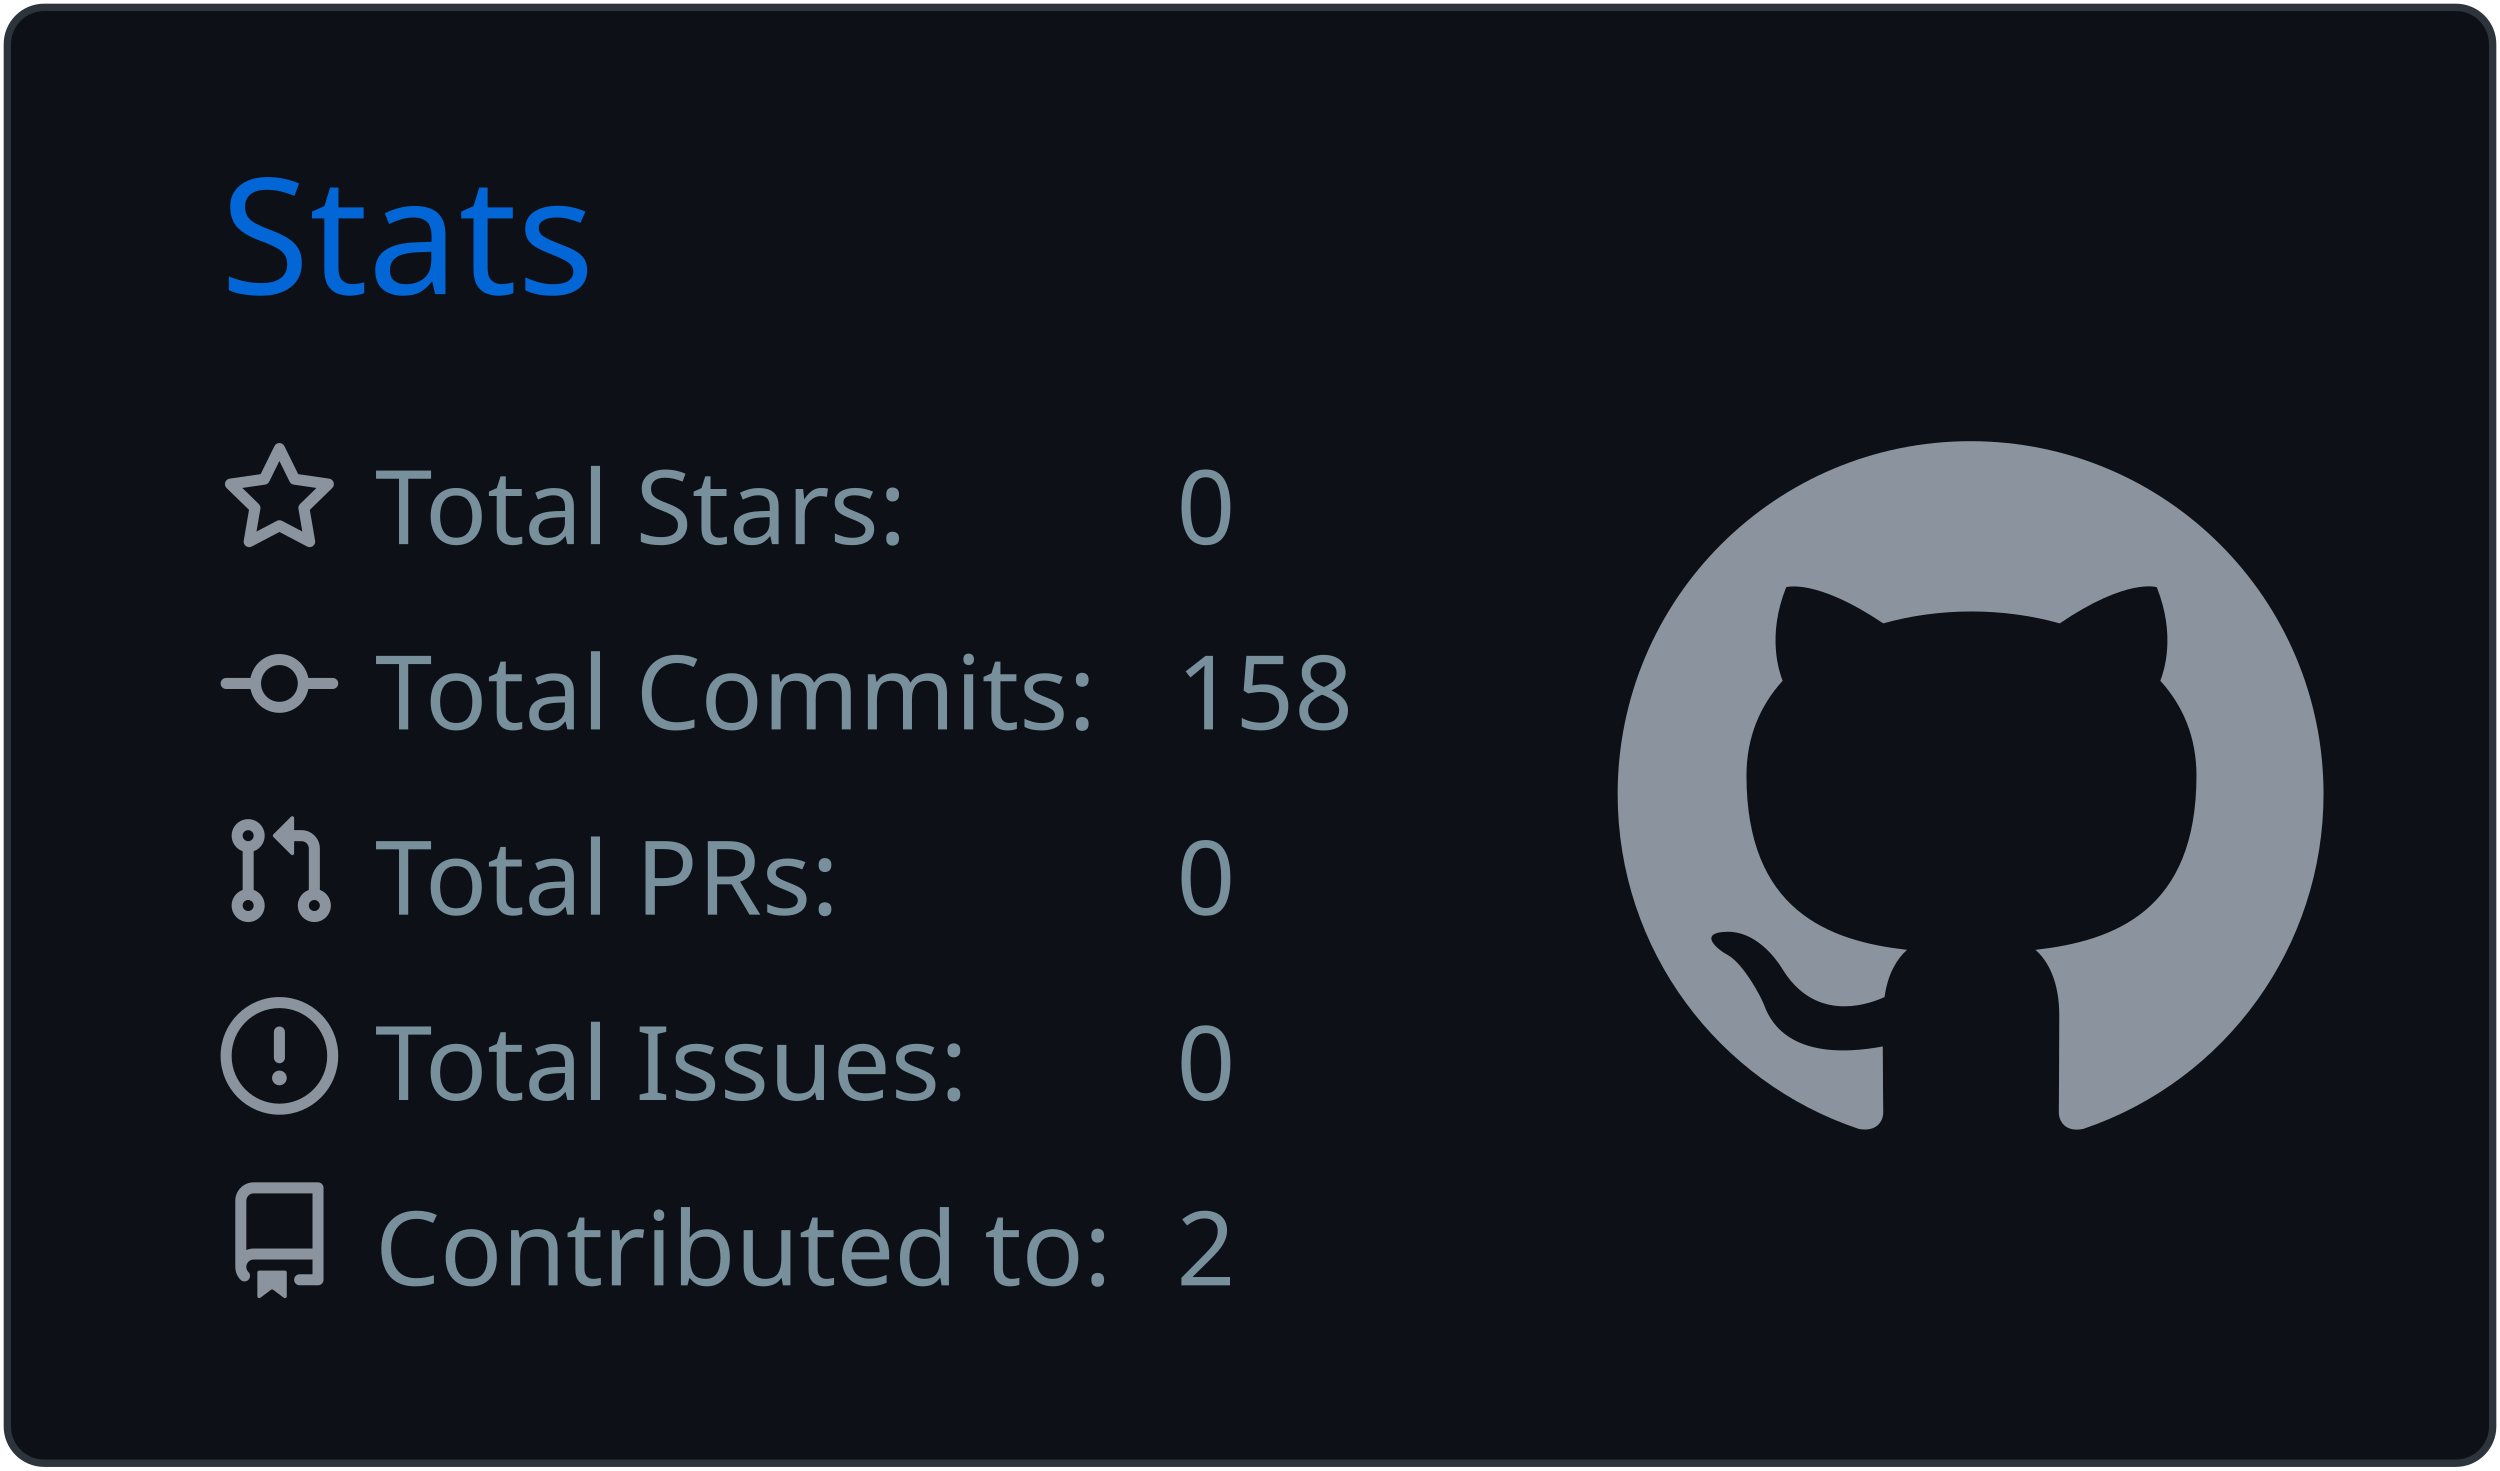
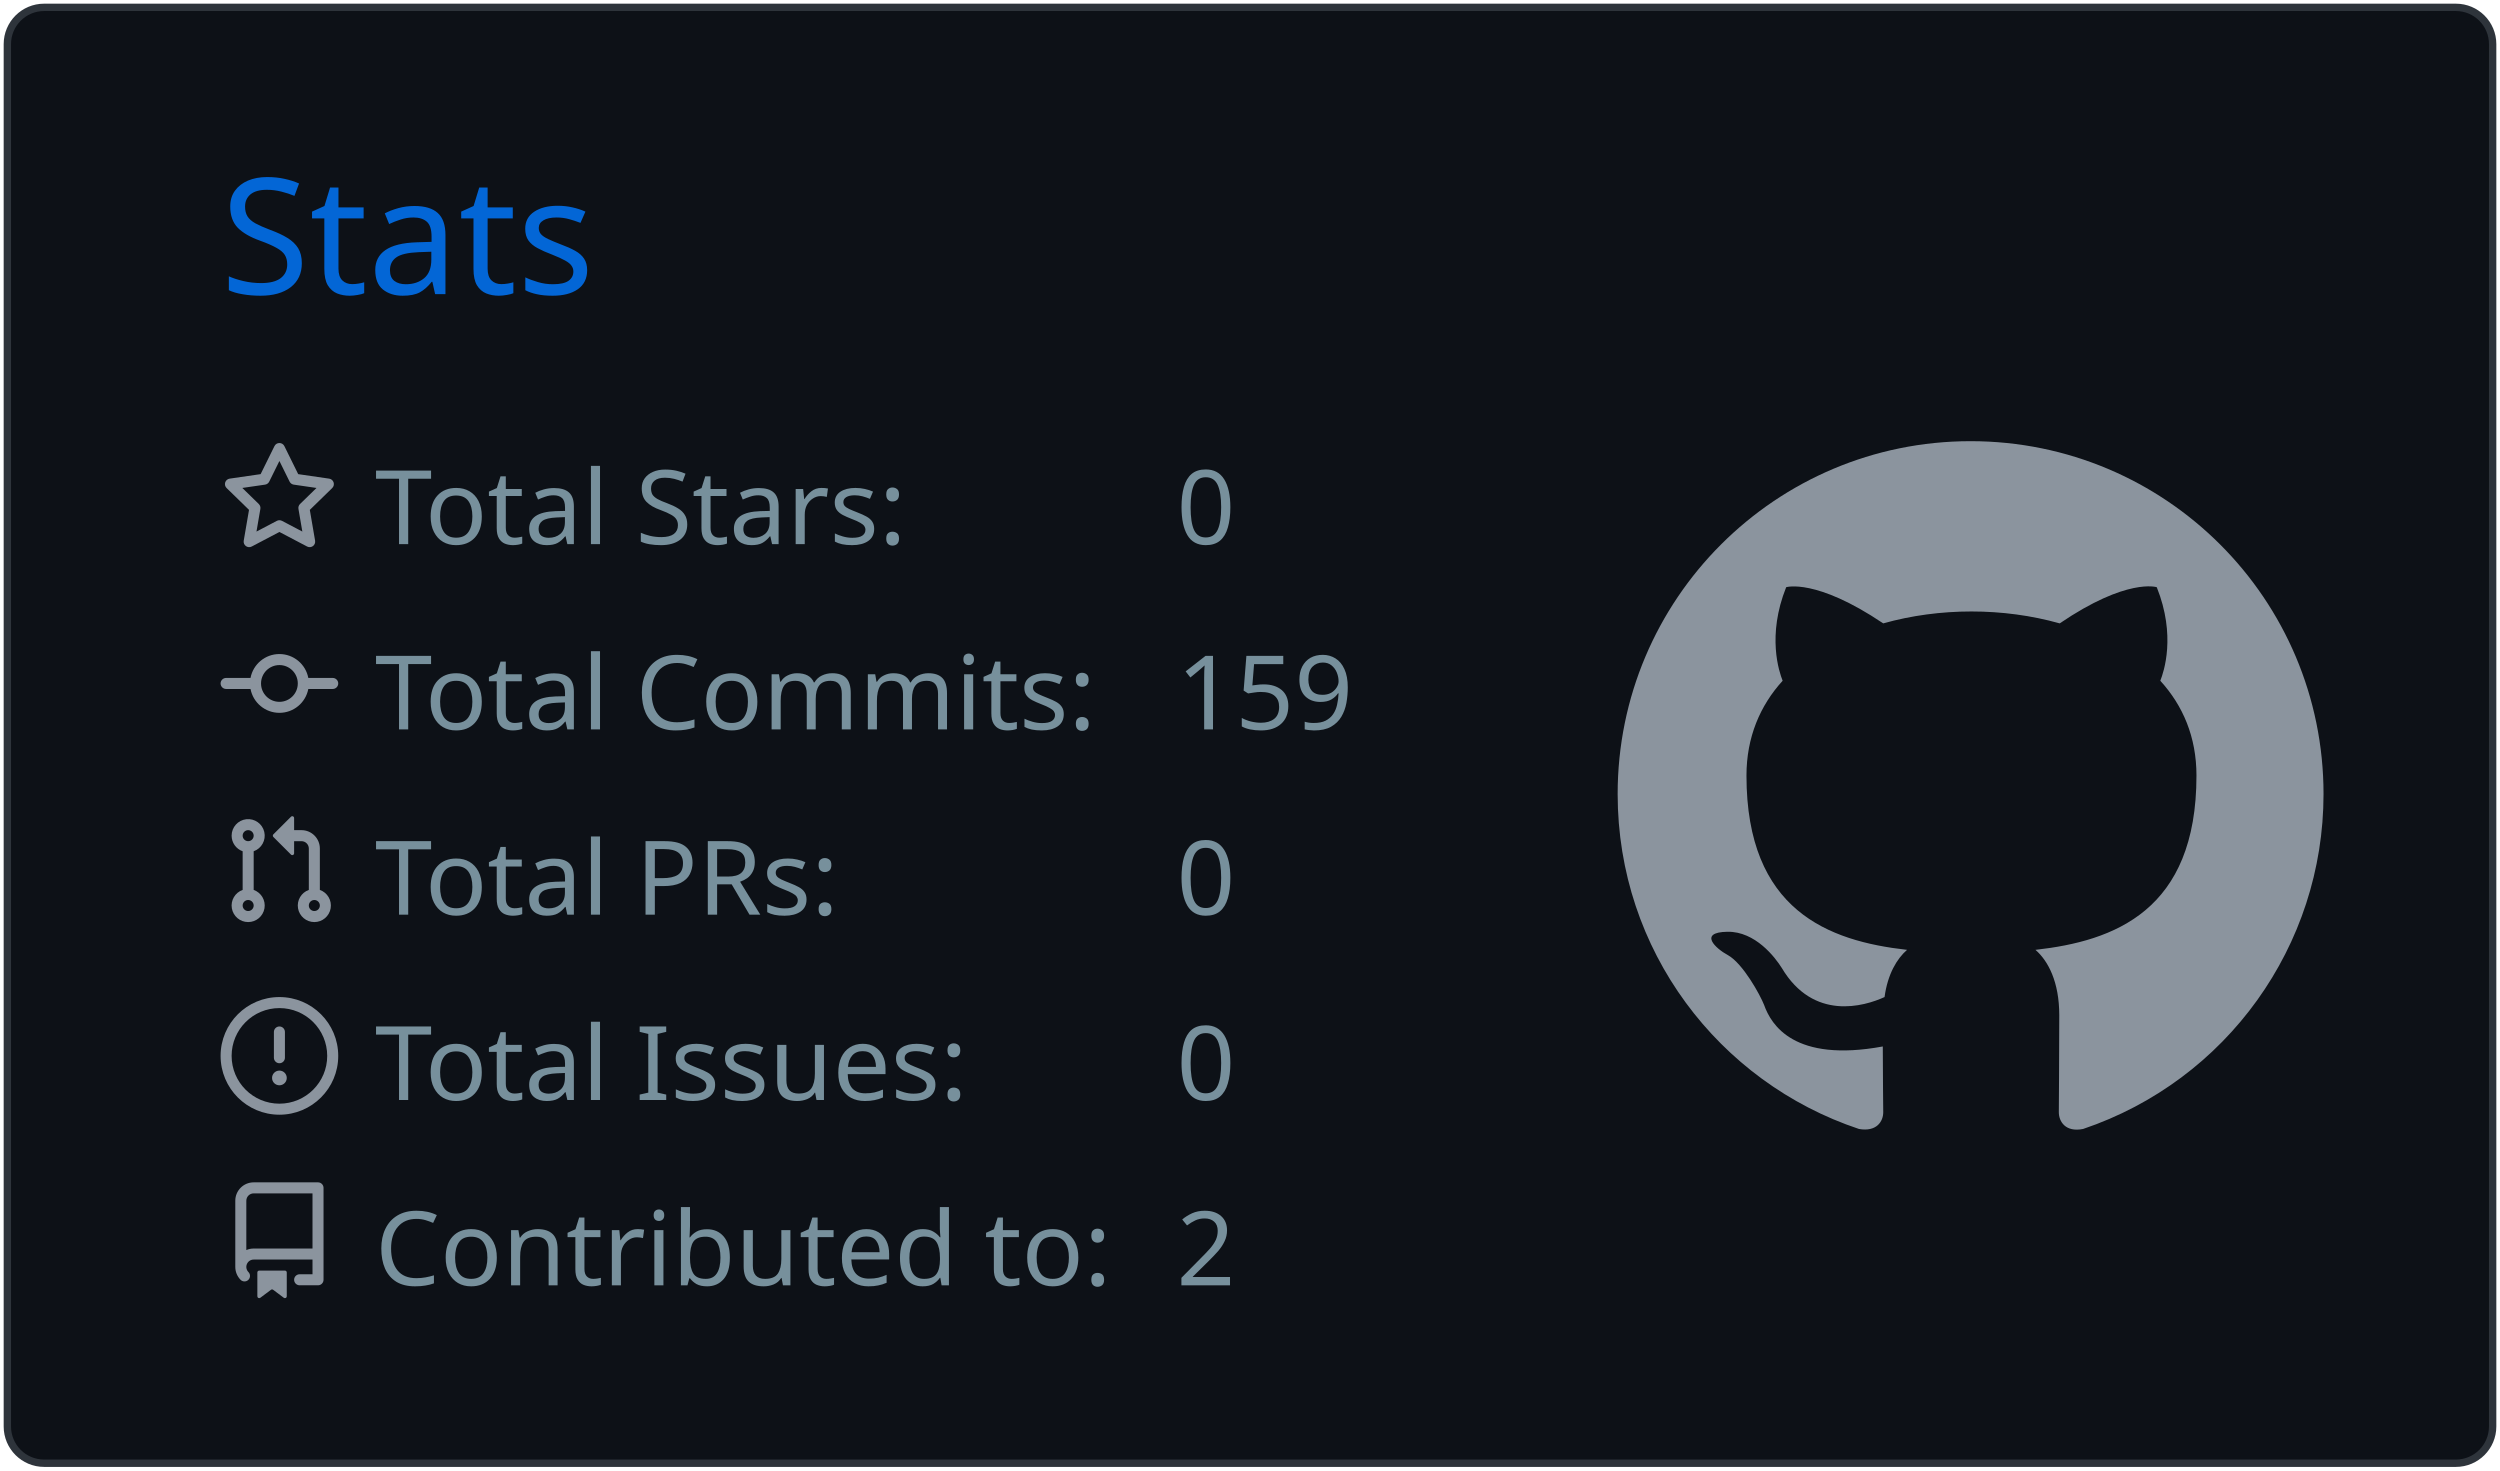
<svg xmlns="http://www.w3.org/2000/svg" width="340" height="200" viewBox="0 0 340 200">
  <style>* {
          font-family: 'Segoe UI', Ubuntu, "Helvetica Neue", Sans-Serif
        }</style>
  <g class="gpsc-root">
    <rect x="1" y="1" rx="5" ry="5" height="99%" width="99.412%" stroke="#2e343b" stroke-width="1" fill="#0d1117" stroke-opacity="1" />
    <text x="30" y="40" class="gpsc-item" style="--gpsc-i: 0; font-size: 22px; fill: #0366d6;">Stats</text>
    <g transform="translate(0,40)">
      <g transform="translate(30,20)">
        <g class="gpsc-item" style="--gpsc-i: 0;">
          <g transform="translate(0,0)" width="14" height="14" fill="#8b949e">
            <path fill-rule="evenodd" d="M8 .25a.75.75 0 01.673.418l1.882 3.815 4.21.612a.75.75 0 01.416 1.279l-3.046 2.97.719 4.192a.75.75 0 01-1.088.791L8 12.347l-3.766 1.98a.75.75 0 01-1.088-.79l.72-4.194L.818 6.374a.75.75 0 01.416-1.28l4.21-.611L7.327.668A.75.75 0 018 .25zm0 2.445L6.615 5.5a.75.75 0 01-.564.41l-3.097.45 2.24 2.184a.75.75 0 01.216.664l-.528 3.084 2.769-1.456a.75.75 0 01.698 0l2.77 1.456-.53-3.084a.75.75 0 01.216-.664l2.24-2.183-3.096-.45a.75.75 0 01-.564-.41L8 2.694v.001z" />
          </g>
        </g>
        <g class="gpsc-item" style="--gpsc-i: 1;">
          <g transform="translate(0,25.2)" width="14" height="14" fill="#8b949e">
            <path fill-rule="evenodd" d="M10.5 7.75a2.5 2.5 0 11-5 0 2.5 2.5 0 015 0zm1.43.75a4.002 4.002 0 01-7.86 0H.75a.75.75 0 110-1.5h3.32a4.001 4.001 0 017.86 0h3.32a.75.75 0 110 1.5h-3.32z" />
          </g>
        </g>
        <g class="gpsc-item" style="--gpsc-i: 2;">
          <g transform="translate(0,50.4)" width="14" height="14" fill="#8b949e">
            <path fill-rule="evenodd" d="M7.177 3.073L9.573.677A.25.25 0 0110 .854v4.792a.25.25 0 01-.427.177L7.177 3.427a.25.25 0 010-.354zM3.75 2.5a.75.75 0 100 1.5.75.75 0 000-1.5zm-2.25.75a2.25 2.25 0 113 2.122v5.256a2.251 2.251 0 11-1.5 0V5.372A2.25 2.25 0 011.5 3.25zM11 2.5h-1V4h1a1 1 0 011 1v5.628a2.251 2.251 0 101.5 0V5A2.5 2.5 0 0011 2.5zm1 10.25a.75.75 0 111.5 0 .75.75 0 01-1.5 0zM3.75 12a.75.75 0 100 1.5.75.75 0 000-1.5z" />
          </g>
        </g>
        <g class="gpsc-item" style="--gpsc-i: 3;">
          <g transform="translate(0,75.6)" width="14" height="14" fill="#8b949e">
            <path fill-rule="evenodd" d="M8 1.5a6.5 6.5 0 100 13 6.5 6.5 0 000-13zM0 8a8 8 0 1116 0A8 8 0 010 8zm9 3a1 1 0 11-2 0 1 1 0 012 0zm-.25-6.25a.75.75 0 00-1.5 0v3.5a.75.75 0 001.5 0v-3.5z" />
          </g>
        </g>
        <g class="gpsc-item" style="--gpsc-i: 4;">
          <g transform="translate(0,100.8)" width="14" height="14" fill="#8b949e">
            <path fill-rule="evenodd" d="M2 2.5A2.5 2.5 0 014.5 0h8.75a.75.75 0 01.75.75v12.5a.75.75 0 01-.75.75h-2.5a.75.75 0 110-1.5h1.75v-2h-8a1 1 0 00-.714 1.7.75.75 0 01-1.072 1.05A2.495 2.495 0 012 11.5v-9zm10.5-1V9h-8c-.356 0-.694.074-1 .208V2.5a1 1 0 011-1h8zM5 12.25v3.25a.25.25 0 00.4.2l1.45-1.087a.25.25 0 01.3 0L8.6 15.7a.25.25 0 00.4-.2v-3.25a.25.25 0 00-.25-.25h-3.5a.25.25 0 00-.25.25z" />
          </g>
        </g>
        <text x="21" y="14" class="gpsc-item" style="--gpsc-i: 0; fill: #77909c; font-size: 14px;">Total Stars:</text>
        <text x="21" y="39.2" class="gpsc-item" style="--gpsc-i: 1; fill: #77909c; font-size: 14px;">Total Commits:</text>
        <text x="21" y="64.4" class="gpsc-item" style="--gpsc-i: 2; fill: #77909c; font-size: 14px;">Total PRs:</text>
        <text x="21" y="89.6" class="gpsc-item" style="--gpsc-i: 3; fill: #77909c; font-size: 14px;">Total Issues:</text>
        <text x="21" y="114.8" class="gpsc-item" style="--gpsc-i: 4; fill: #77909c; font-size: 14px;">Contributed to:</text>
        <text x="130" y="14" class="gpsc-item" style="--gpsc-i: 0; fill: #77909c; font-size: 14px;">0</text>
-         <text x="130" y="39.2" class="gpsc-item" style="--gpsc-i: 1; fill: #77909c; font-size: 14px;">158</text>
+         <text x="130" y="39.2" class="gpsc-item" style="--gpsc-i: 1; fill: #77909c; font-size: 14px;">159</text>
        <text x="130" y="64.4" class="gpsc-item" style="--gpsc-i: 2; fill: #77909c; font-size: 14px;">0</text>
        <text x="130" y="89.6" class="gpsc-item" style="--gpsc-i: 3; fill: #77909c; font-size: 14px;">0</text>
        <text x="130" y="114.8" class="gpsc-item" style="--gpsc-i: 4; fill: #77909c; font-size: 14px;">2</text>
      </g>
      <g transform="translate(220,20)">
        <g transform="scale(6)" style="fill: #8b949e;">
          <path fill-rule="evenodd" d="M8 0C3.58 0 0 3.58 0 8c0 3.54 2.29 6.53 5.47 7.59.4.07.55-.17.55-.38 0-.19-.01-.82-.01-1.49-2.01.37-2.53-.49-2.69-.94-.09-.23-.48-.94-.82-1.13-.28-.15-.68-.52-.01-.53.63-.01 1.08.58 1.23.82.72 1.21 1.87.87 2.33.66.07-.52.28-.87.51-1.07-1.78-.2-3.64-.89-3.64-3.95 0-.87.31-1.59.82-2.15-.08-.2-.36-1.02.08-2.12 0 0 .67-.21 2.2.82.64-.18 1.32-.27 2-.27.68 0 1.36.09 2 .27 1.53-1.04 2.2-.82 2.2-.82.44 1.1.16 1.92.08 2.12.51.56.82 1.27.82 2.15 0 3.07-1.87 3.75-3.65 3.95.29.25.54.73.54 1.48 0 1.07-.01 1.93-.01 2.2 0 .21.15.46.55.38A8.013 8.013 0 0016 8c0-4.42-3.58-8-8-8z" />
        </g>
      </g>
    </g>
  </g>
</svg>
